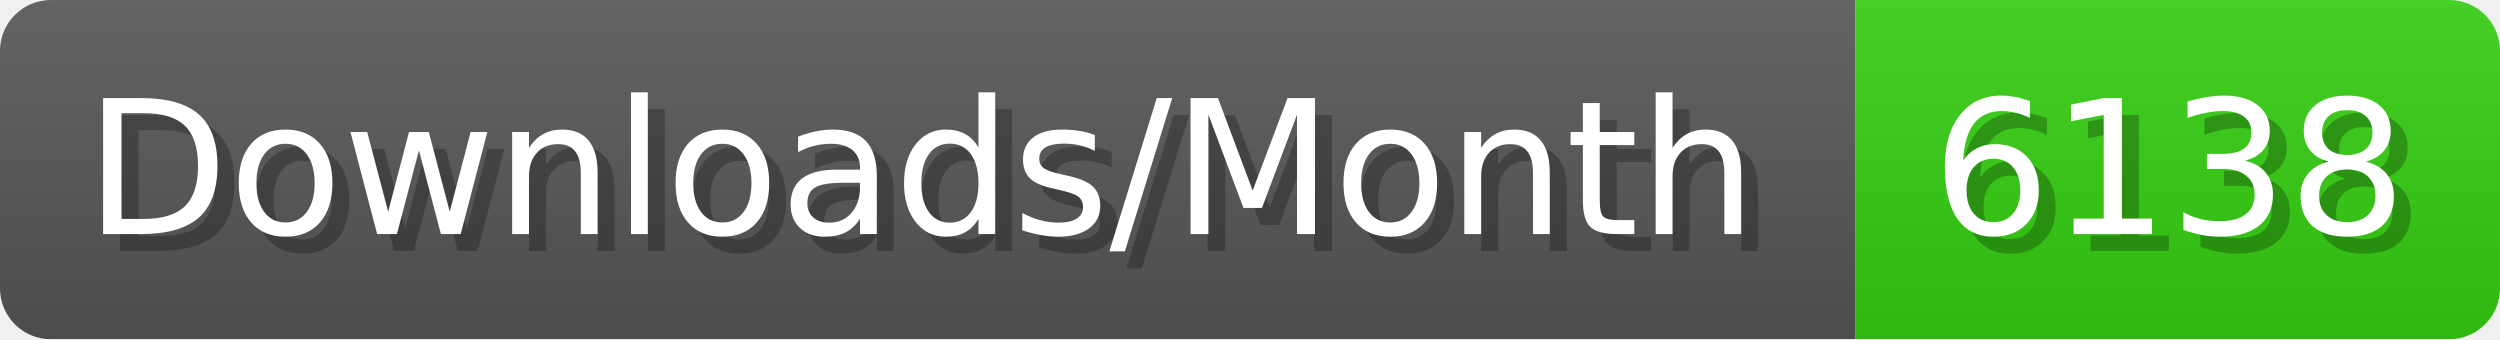
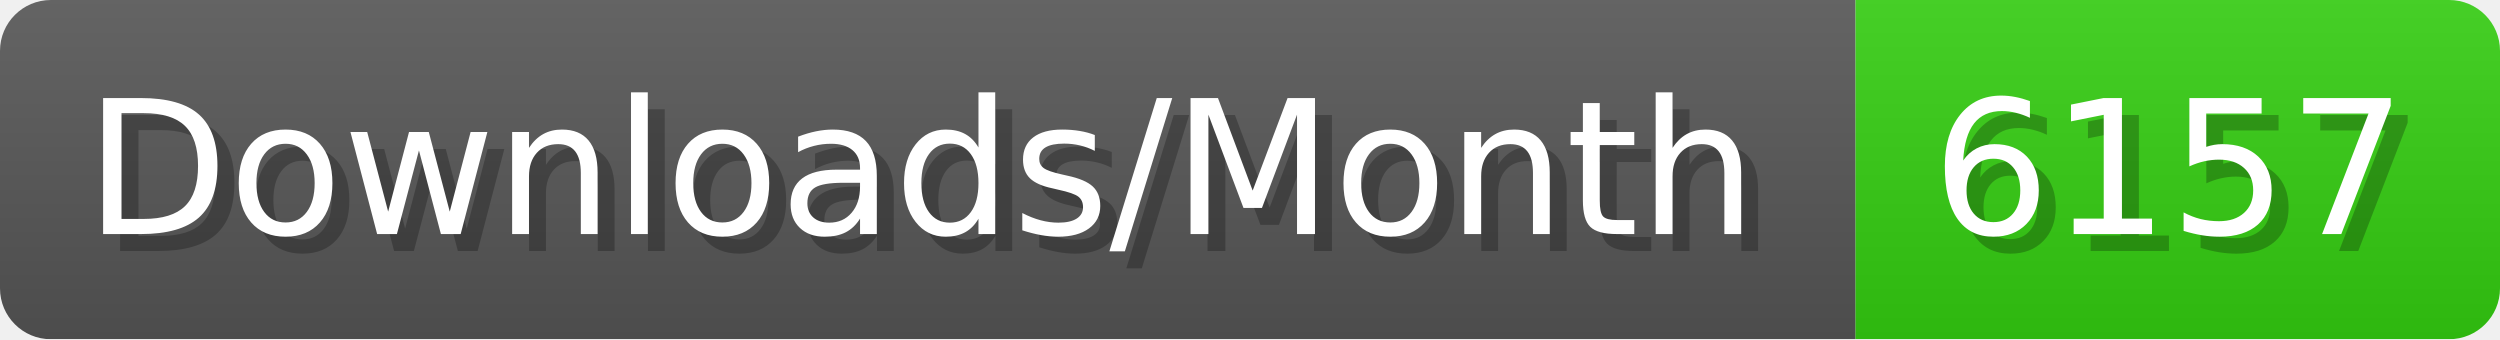
- <svg xmlns="http://www.w3.org/2000/svg" width="147.4" height="20" viewBox="0 0 1474 200" role="img" aria-label="Downloads/Month: 6138">
+ <svg xmlns="http://www.w3.org/2000/svg" width="147.4" height="20" viewBox="0 0 1474 200" role="img" aria-label="Downloads/Month: 6157">
  <linearGradient id="YlXUI" x2="0" y2="100%">
    <stop offset="0" stop-opacity=".1" stop-color="#EEE" />
    <stop offset="1" stop-opacity=".1" />
  </linearGradient>
  <mask id="JHhop">
    <rect width="1474" height="200" rx="30" fill="#FFF" />
  </mask>
  <g mask="url(#JHhop)">
    <rect width="1094" height="200" fill="#555" />
    <rect width="380" height="200" fill="#3C1" x="1094" />
    <rect width="1474" height="200" fill="url(#YlXUI)" />
  </g>
  <g aria-hidden="true" fill="#fff" text-anchor="start" font-family="Verdana,DejaVu Sans,sans-serif" font-size="110">
    <text x="60" y="148" textLength="994" fill="#000" opacity="0.25">Downloads/Month</text>
    <text x="50" y="138" textLength="994">Downloads/Month</text>
-     <text x="1149" y="148" textLength="280" fill="#000" opacity="0.25">6138</text>
-     <text x="1139" y="138" textLength="280">6138</text>
+     <text x="1149" y="148" textLength="280" fill="#000" opacity="0.25">6157</text>
+     <text x="1139" y="138" textLength="280">6157</text>
  </g>
</svg>
